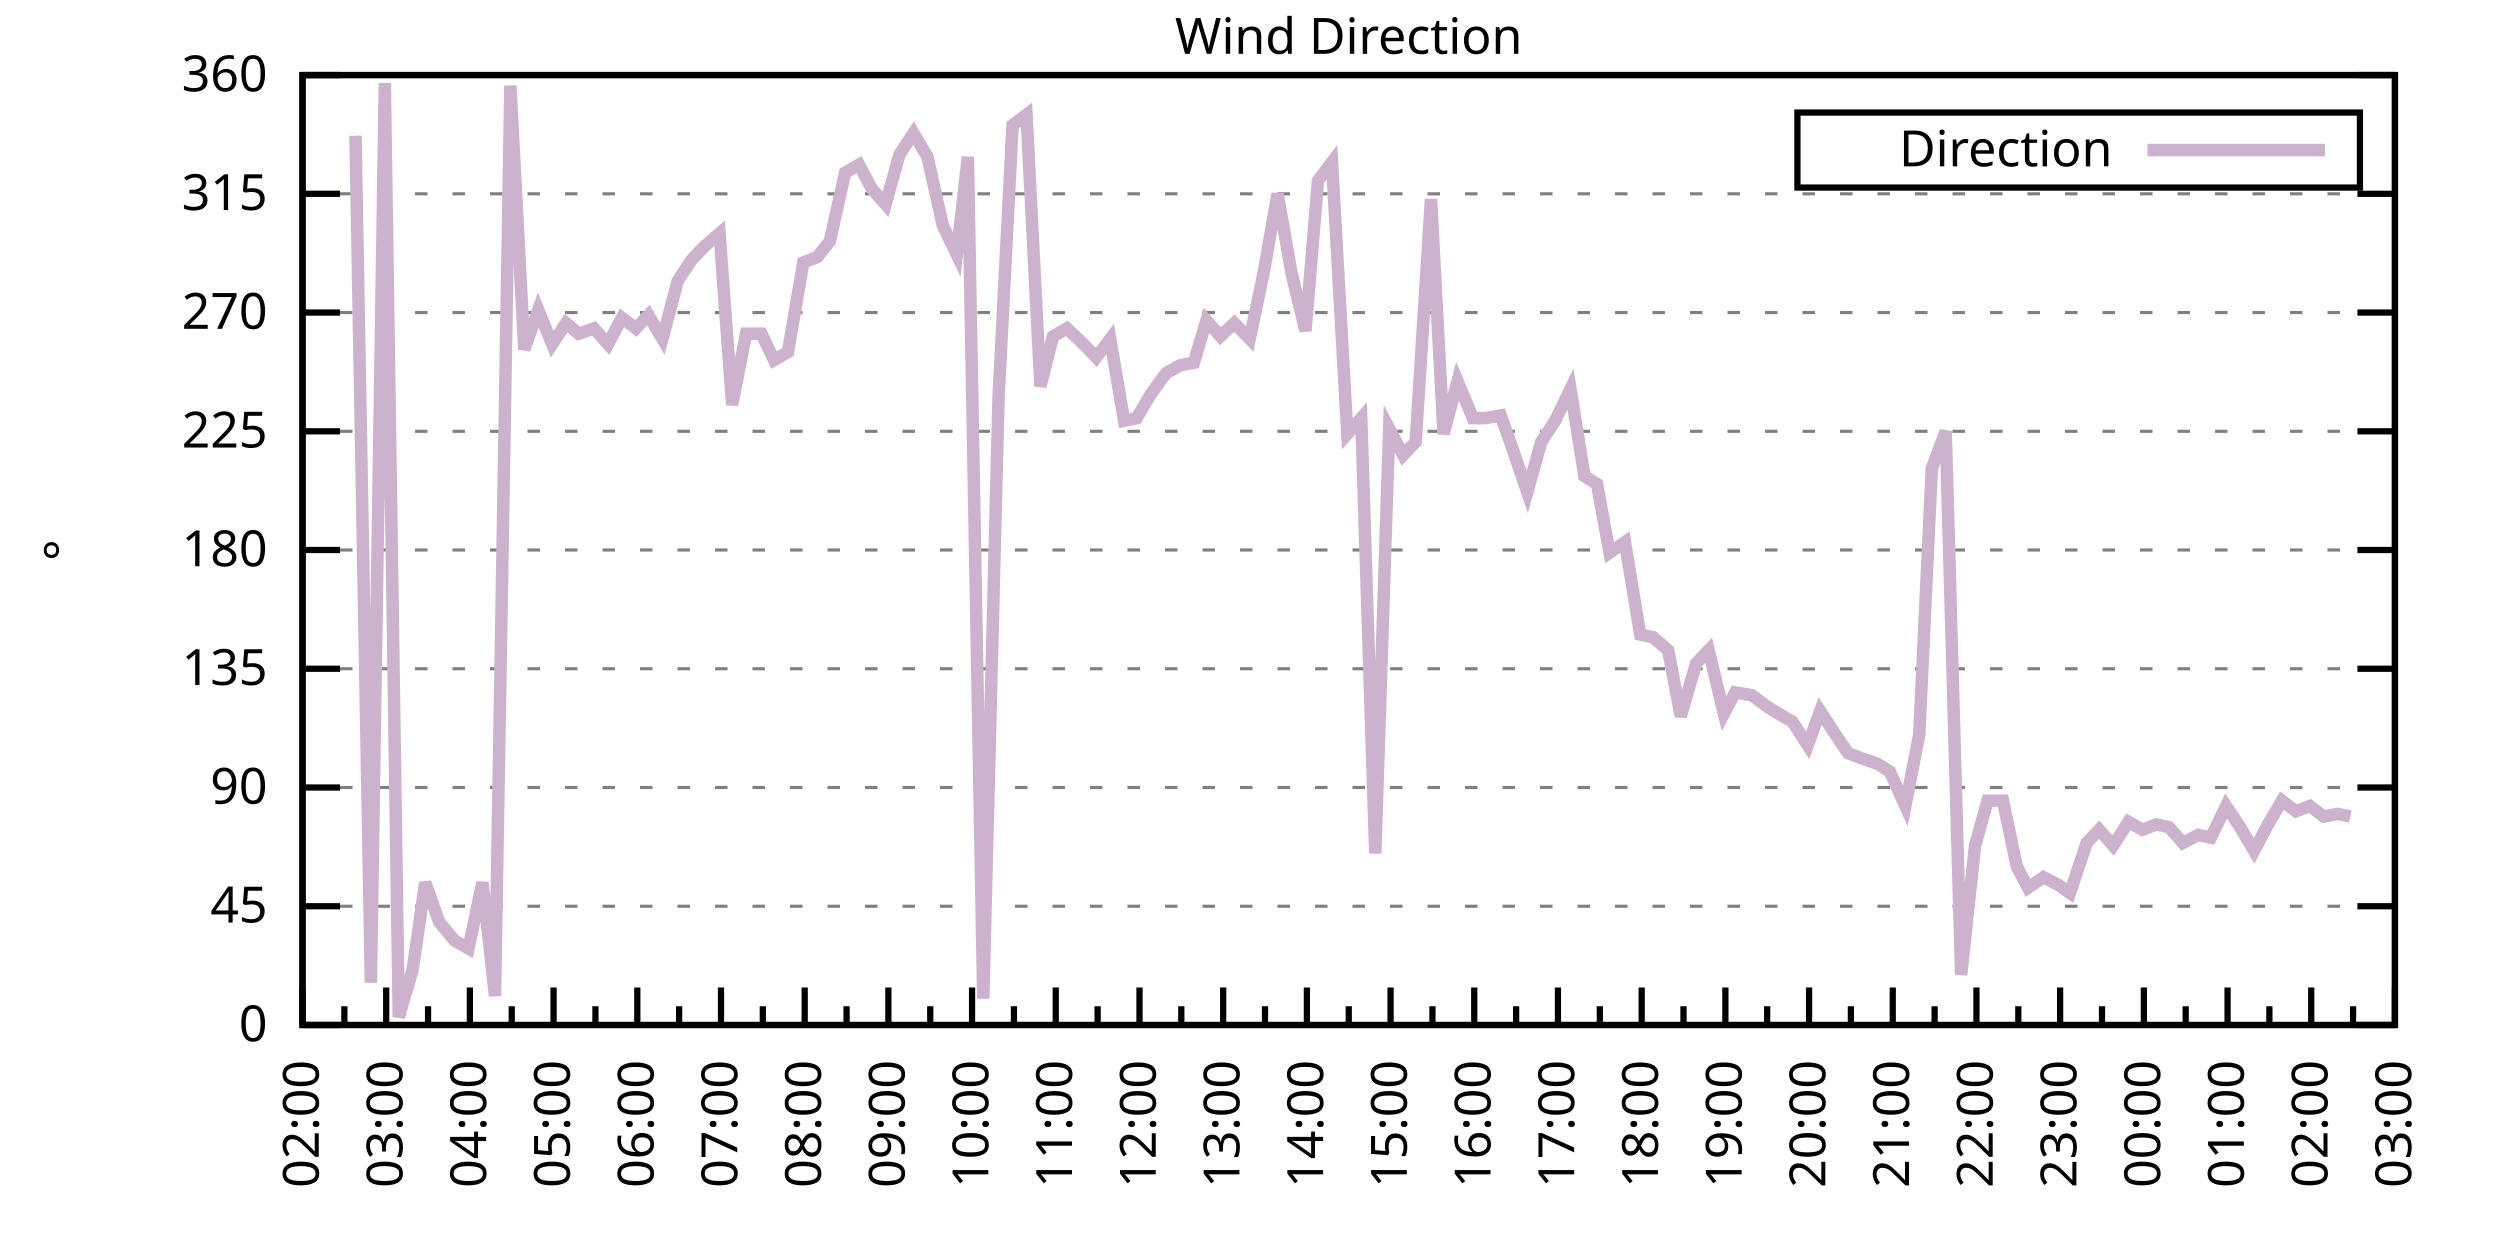
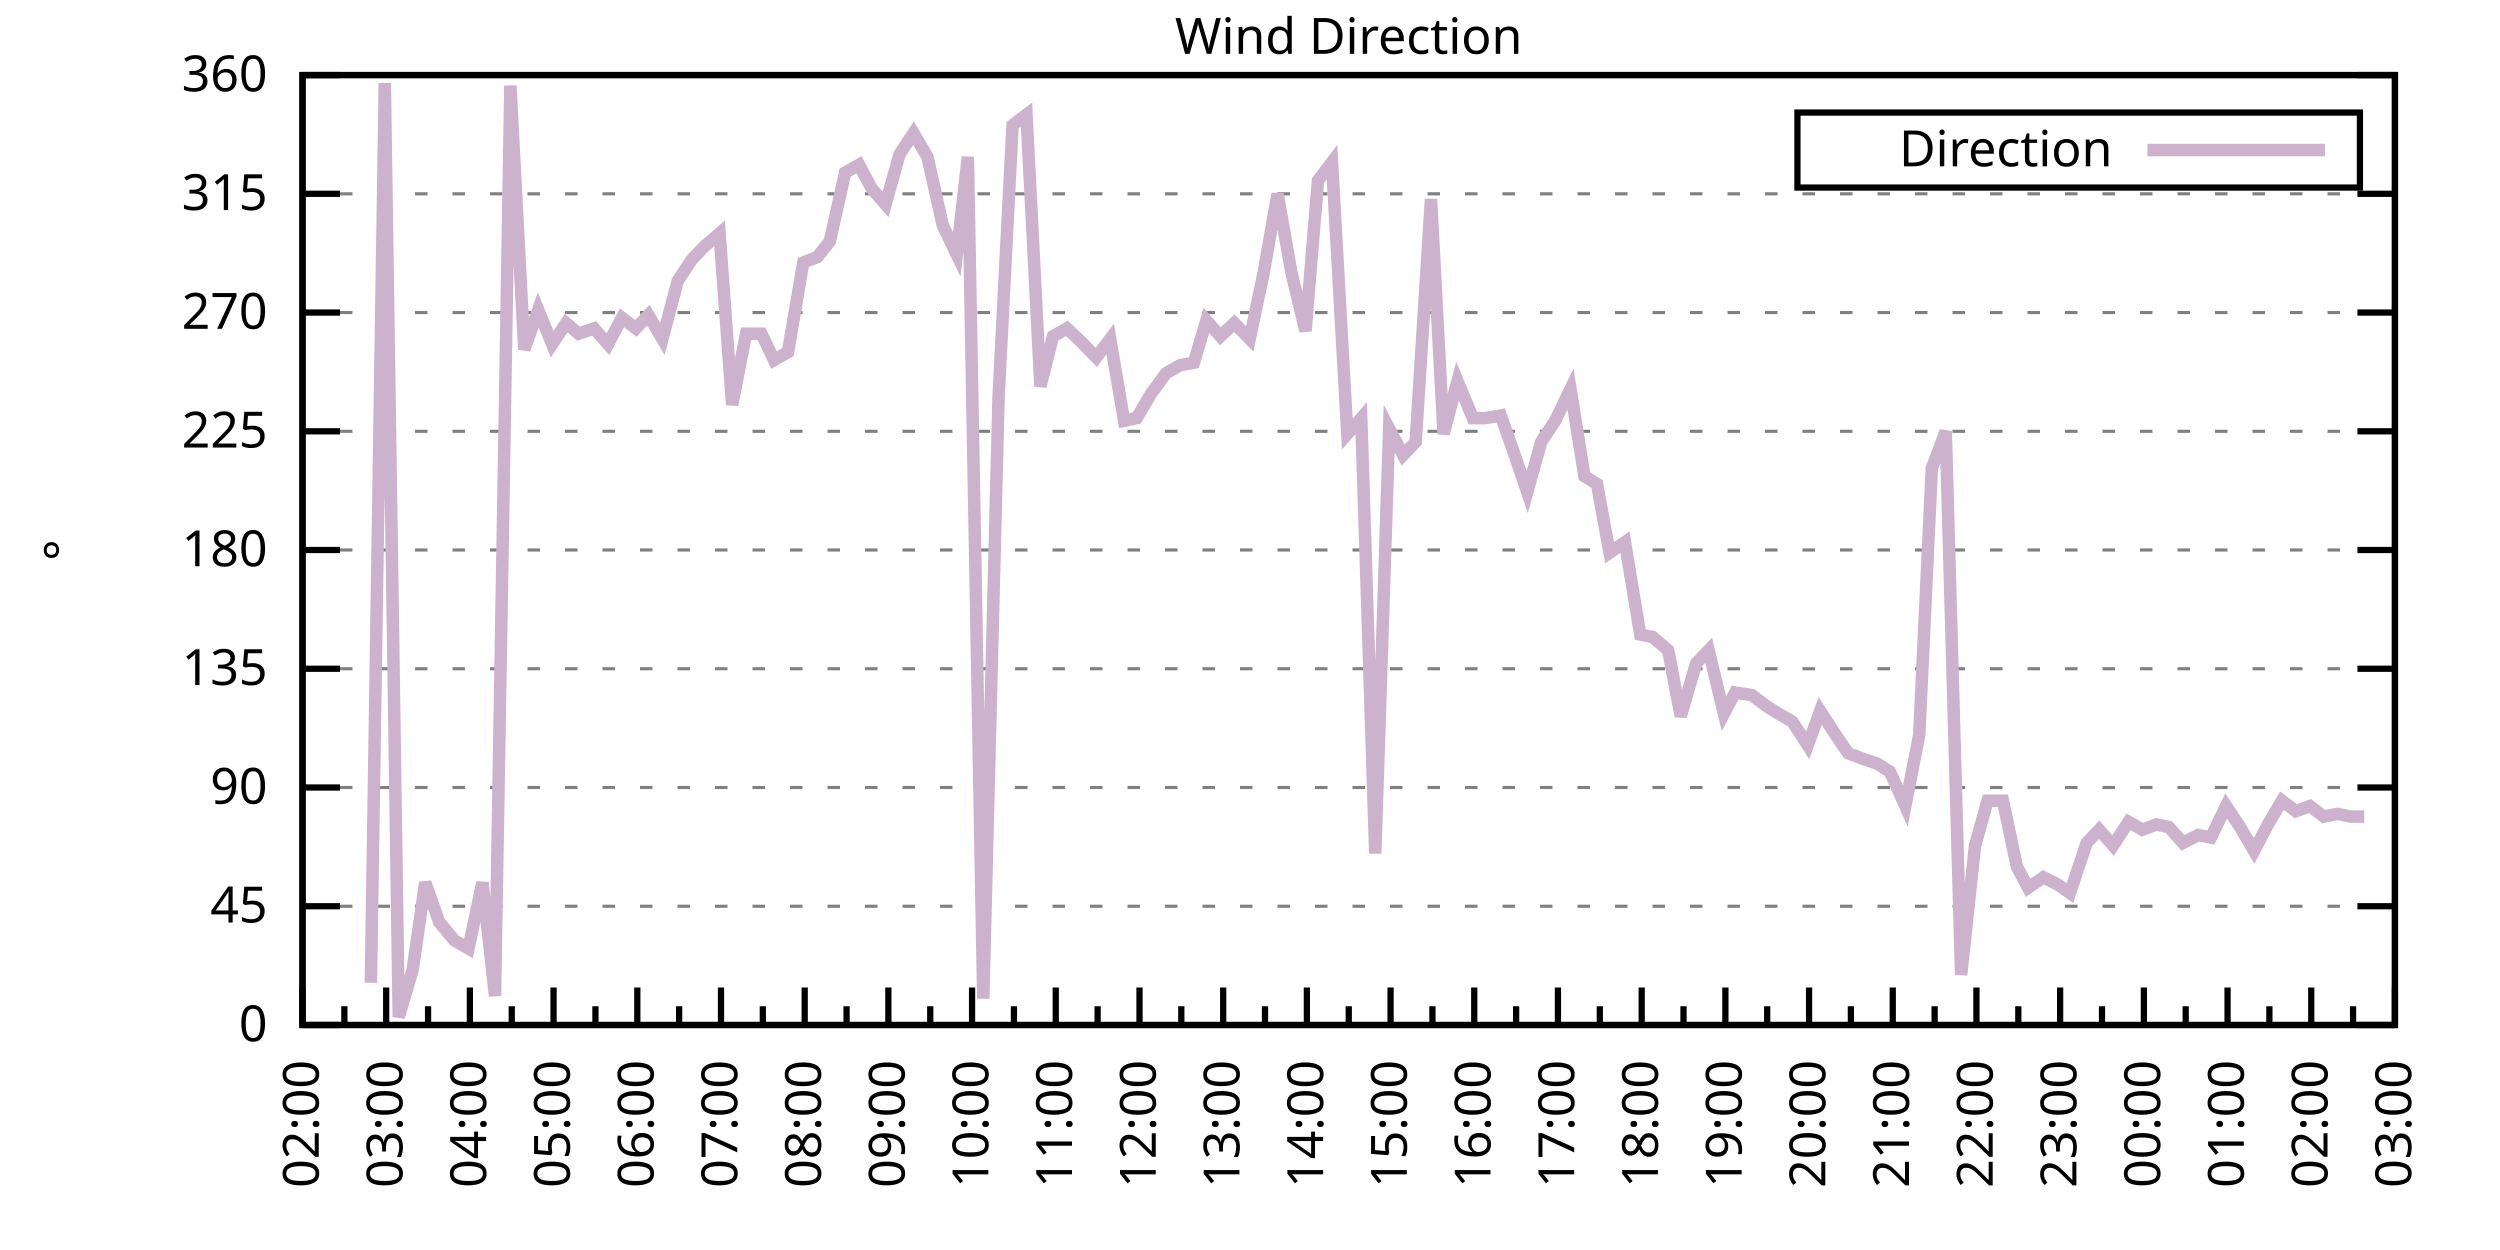
<svg xmlns="http://www.w3.org/2000/svg" xmlns:xlink="http://www.w3.org/1999/xlink" width="400" height="200" viewBox="0 0 400 200">
  <g id="gnuplot_canvas">
    <rect x="0" y="0" width="400" height="200" fill="none" />
    <defs>
      <circle id="gpDot" r="0.5" stroke-width="0.5" stroke="currentColor" />
      <path id="gpPt0" stroke-width="0.333" stroke="currentColor" d="M-1,0 h2 M0,-1 v2" />
      <path id="gpPt1" stroke-width="0.333" stroke="currentColor" d="M-1,-1 L1,1 M1,-1 L-1,1" />
      <path id="gpPt2" stroke-width="0.333" stroke="currentColor" d="M-1,0 L1,0 M0,-1 L0,1 M-1,-1 L1,1 M-1,1 L1,-1" />
      <rect id="gpPt3" stroke-width="0.333" stroke="currentColor" x="-1" y="-1" width="2" height="2" />
      <rect id="gpPt4" stroke-width="0.333" stroke="currentColor" fill="currentColor" x="-1" y="-1" width="2" height="2" />
      <circle id="gpPt5" stroke-width="0.333" stroke="currentColor" cx="0" cy="0" r="1" />
      <use xlink:href="#gpPt5" id="gpPt6" fill="currentColor" stroke="none" />
      <path id="gpPt7" stroke-width="0.333" stroke="currentColor" d="M0,-1.33 L-1.33,0.67 L1.33,0.67 z" />
      <use xlink:href="#gpPt7" id="gpPt8" fill="currentColor" stroke="none" />
      <use xlink:href="#gpPt7" id="gpPt9" stroke="currentColor" transform="rotate(180)" />
      <use xlink:href="#gpPt9" id="gpPt10" fill="currentColor" stroke="none" />
      <use xlink:href="#gpPt3" id="gpPt11" stroke="currentColor" transform="rotate(45)" />
      <use xlink:href="#gpPt11" id="gpPt12" fill="currentColor" stroke="none" />
      <path id="gpPt13" stroke-width="0.333" stroke="currentColor" d="M0,1.330 L1.265,0.411 L0.782,-1.067 L-0.782,-1.076 L-1.265,0.411 z" />
      <use xlink:href="#gpPt13" id="gpPt14" fill="currentColor" stroke="none" />
      <filter id="textbox" filterUnits="objectBoundingBox" x="0" y="0" height="1" width="1">
        <feFlood flood-color="white" flood-opacity="1" result="bgnd" />
        <feComposite in="SourceGraphic" in2="bgnd" operator="atop" />
      </filter>
      <filter id="greybox" filterUnits="objectBoundingBox" x="0" y="0" height="1" width="1">
        <feFlood flood-color="lightgrey" flood-opacity="1" result="grey" />
        <feComposite in="SourceGraphic" in2="grey" operator="atop" />
      </filter>
    </defs>
    <g fill="none" color="white" stroke="currentColor" stroke-width="1.00" stroke-linecap="butt" stroke-linejoin="miter">
</g>
    <g fill="none" color="black" stroke="currentColor" stroke-width="1.00" stroke-linecap="butt" stroke-linejoin="miter">
      <g stroke="none" shape-rendering="crispEdges">
        <polygon fill="rgb(255, 255, 255)" points="48.40,164.00 383.18,164.00 383.18,12.02 48.40,12.02 " />
      </g>
    </g>
    <g fill="none" color="black" stroke="currentColor" stroke-width="1.00" stroke-linecap="butt" stroke-linejoin="miter">
</g>
    <g fill="none" color="black" stroke="black" stroke-width="0.50" stroke-linecap="butt" stroke-linejoin="miter">
</g>
    <g fill="none" color="gray" stroke="currentColor" stroke-width="0.50" stroke-linecap="butt" stroke-linejoin="miter">
      <path stroke="gray" stroke-dasharray="2,4" class="gridline" d="M48.40,164.00 L383.19,164.00  " />
    </g>
    <g fill="none" color="gray" stroke="gray" stroke-width="1.00" stroke-linecap="butt" stroke-linejoin="miter">
</g>
    <g fill="none" color="black" stroke="currentColor" stroke-width="1.00" stroke-linecap="butt" stroke-linejoin="miter">
      <path stroke="black" d="M48.40,164.00 L54.40,164.00 M383.19,164.00 L377.19,164.00  " />
      <g transform="translate(42.80,166.60)" stroke="none" fill="black" font-family="Sans" font-size="8.00" text-anchor="end">
        <text>
          <tspan font-family="Sans"> 0</tspan>
        </text>
      </g>
    </g>
    <g fill="none" color="black" stroke="currentColor" stroke-width="1.00" stroke-linecap="butt" stroke-linejoin="miter">
</g>
    <g fill="none" color="black" stroke="black" stroke-width="0.50" stroke-linecap="butt" stroke-linejoin="miter">
</g>
    <g fill="none" color="gray" stroke="currentColor" stroke-width="0.50" stroke-linecap="butt" stroke-linejoin="miter">
      <path stroke="gray" stroke-dasharray="2,4" class="gridline" d="M48.40,145.00 L383.19,145.00  " />
    </g>
    <g fill="none" color="gray" stroke="gray" stroke-width="1.00" stroke-linecap="butt" stroke-linejoin="miter">
</g>
    <g fill="none" color="black" stroke="currentColor" stroke-width="1.00" stroke-linecap="butt" stroke-linejoin="miter">
      <path stroke="black" d="M48.40,145.00 L54.40,145.00 M383.19,145.00 L377.19,145.00  " />
      <g transform="translate(42.80,147.60)" stroke="none" fill="black" font-family="Sans" font-size="8.00" text-anchor="end">
        <text>
          <tspan font-family="Sans"> 45</tspan>
        </text>
      </g>
    </g>
    <g fill="none" color="black" stroke="currentColor" stroke-width="1.00" stroke-linecap="butt" stroke-linejoin="miter">
</g>
    <g fill="none" color="black" stroke="black" stroke-width="0.50" stroke-linecap="butt" stroke-linejoin="miter">
</g>
    <g fill="none" color="gray" stroke="currentColor" stroke-width="0.50" stroke-linecap="butt" stroke-linejoin="miter">
      <path stroke="gray" stroke-dasharray="2,4" class="gridline" d="M48.40,126.00 L383.19,126.00  " />
    </g>
    <g fill="none" color="gray" stroke="gray" stroke-width="1.00" stroke-linecap="butt" stroke-linejoin="miter">
</g>
    <g fill="none" color="black" stroke="currentColor" stroke-width="1.00" stroke-linecap="butt" stroke-linejoin="miter">
      <path stroke="black" d="M48.40,126.00 L54.40,126.00 M383.19,126.00 L377.19,126.00  " />
      <g transform="translate(42.80,128.60)" stroke="none" fill="black" font-family="Sans" font-size="8.00" text-anchor="end">
        <text>
          <tspan font-family="Sans"> 90</tspan>
        </text>
      </g>
    </g>
    <g fill="none" color="black" stroke="currentColor" stroke-width="1.00" stroke-linecap="butt" stroke-linejoin="miter">
</g>
    <g fill="none" color="black" stroke="black" stroke-width="0.50" stroke-linecap="butt" stroke-linejoin="miter">
</g>
    <g fill="none" color="gray" stroke="currentColor" stroke-width="0.50" stroke-linecap="butt" stroke-linejoin="miter">
      <path stroke="gray" stroke-dasharray="2,4" class="gridline" d="M48.40,107.00 L383.19,107.00  " />
    </g>
    <g fill="none" color="gray" stroke="gray" stroke-width="1.00" stroke-linecap="butt" stroke-linejoin="miter">
</g>
    <g fill="none" color="black" stroke="currentColor" stroke-width="1.00" stroke-linecap="butt" stroke-linejoin="miter">
      <path stroke="black" d="M48.40,107.00 L54.40,107.00 M383.19,107.00 L377.19,107.00  " />
      <g transform="translate(42.80,109.60)" stroke="none" fill="black" font-family="Sans" font-size="8.00" text-anchor="end">
        <text>
          <tspan font-family="Sans"> 135</tspan>
        </text>
      </g>
    </g>
    <g fill="none" color="black" stroke="currentColor" stroke-width="1.00" stroke-linecap="butt" stroke-linejoin="miter">
</g>
    <g fill="none" color="black" stroke="black" stroke-width="0.50" stroke-linecap="butt" stroke-linejoin="miter">
</g>
    <g fill="none" color="gray" stroke="currentColor" stroke-width="0.50" stroke-linecap="butt" stroke-linejoin="miter">
      <path stroke="gray" stroke-dasharray="2,4" class="gridline" d="M48.40,88.00 L383.19,88.00  " />
    </g>
    <g fill="none" color="gray" stroke="gray" stroke-width="1.00" stroke-linecap="butt" stroke-linejoin="miter">
</g>
    <g fill="none" color="black" stroke="currentColor" stroke-width="1.00" stroke-linecap="butt" stroke-linejoin="miter">
      <path stroke="black" d="M48.40,88.00 L54.40,88.00 M383.19,88.00 L377.19,88.00  " />
      <g transform="translate(42.80,90.60)" stroke="none" fill="black" font-family="Sans" font-size="8.00" text-anchor="end">
        <text>
          <tspan font-family="Sans"> 180</tspan>
        </text>
      </g>
    </g>
    <g fill="none" color="black" stroke="currentColor" stroke-width="1.00" stroke-linecap="butt" stroke-linejoin="miter">
</g>
    <g fill="none" color="black" stroke="black" stroke-width="0.50" stroke-linecap="butt" stroke-linejoin="miter">
</g>
    <g fill="none" color="gray" stroke="currentColor" stroke-width="0.50" stroke-linecap="butt" stroke-linejoin="miter">
      <path stroke="gray" stroke-dasharray="2,4" class="gridline" d="M48.40,69.01 L383.19,69.01  " />
    </g>
    <g fill="none" color="gray" stroke="gray" stroke-width="1.00" stroke-linecap="butt" stroke-linejoin="miter">
</g>
    <g fill="none" color="black" stroke="currentColor" stroke-width="1.00" stroke-linecap="butt" stroke-linejoin="miter">
      <path stroke="black" d="M48.40,69.01 L54.40,69.01 M383.19,69.01 L377.19,69.01  " />
      <g transform="translate(42.80,71.61)" stroke="none" fill="black" font-family="Sans" font-size="8.00" text-anchor="end">
        <text>
          <tspan font-family="Sans"> 225</tspan>
        </text>
      </g>
    </g>
    <g fill="none" color="black" stroke="currentColor" stroke-width="1.00" stroke-linecap="butt" stroke-linejoin="miter">
</g>
    <g fill="none" color="black" stroke="black" stroke-width="0.50" stroke-linecap="butt" stroke-linejoin="miter">
</g>
    <g fill="none" color="gray" stroke="currentColor" stroke-width="0.50" stroke-linecap="butt" stroke-linejoin="miter">
      <path stroke="gray" stroke-dasharray="2,4" class="gridline" d="M48.40,50.01 L383.19,50.01  " />
    </g>
    <g fill="none" color="gray" stroke="gray" stroke-width="1.00" stroke-linecap="butt" stroke-linejoin="miter">
</g>
    <g fill="none" color="black" stroke="currentColor" stroke-width="1.00" stroke-linecap="butt" stroke-linejoin="miter">
      <path stroke="black" d="M48.40,50.01 L54.40,50.01 M383.19,50.01 L377.19,50.01  " />
      <g transform="translate(42.80,52.61)" stroke="none" fill="black" font-family="Sans" font-size="8.00" text-anchor="end">
        <text>
          <tspan font-family="Sans"> 270</tspan>
        </text>
      </g>
    </g>
    <g fill="none" color="black" stroke="currentColor" stroke-width="1.00" stroke-linecap="butt" stroke-linejoin="miter">
</g>
    <g fill="none" color="black" stroke="black" stroke-width="0.50" stroke-linecap="butt" stroke-linejoin="miter">
</g>
    <g fill="none" color="gray" stroke="currentColor" stroke-width="0.50" stroke-linecap="butt" stroke-linejoin="miter">
      <path stroke="gray" stroke-dasharray="2,4" class="gridline" d="M48.40,31.01 L383.19,31.01  " />
    </g>
    <g fill="none" color="gray" stroke="gray" stroke-width="1.00" stroke-linecap="butt" stroke-linejoin="miter">
</g>
    <g fill="none" color="black" stroke="currentColor" stroke-width="1.00" stroke-linecap="butt" stroke-linejoin="miter">
      <path stroke="black" d="M48.40,31.01 L54.40,31.01 M383.19,31.01 L377.19,31.01  " />
      <g transform="translate(42.80,33.61)" stroke="none" fill="black" font-family="Sans" font-size="8.00" text-anchor="end">
        <text>
          <tspan font-family="Sans"> 315</tspan>
        </text>
      </g>
    </g>
    <g fill="none" color="black" stroke="currentColor" stroke-width="1.00" stroke-linecap="butt" stroke-linejoin="miter">
</g>
    <g fill="none" color="black" stroke="black" stroke-width="0.50" stroke-linecap="butt" stroke-linejoin="miter">
</g>
    <g fill="none" color="gray" stroke="currentColor" stroke-width="0.50" stroke-linecap="butt" stroke-linejoin="miter">
      <path stroke="gray" stroke-dasharray="2,4" class="gridline" d="M48.40,12.01 L383.19,12.01  " />
    </g>
    <g fill="none" color="gray" stroke="gray" stroke-width="1.00" stroke-linecap="butt" stroke-linejoin="miter">
</g>
    <g fill="none" color="black" stroke="currentColor" stroke-width="1.00" stroke-linecap="butt" stroke-linejoin="miter">
      <path stroke="black" d="M48.40,12.01 L54.40,12.01 M383.19,12.01 L377.19,12.01  " />
      <g transform="translate(42.80,14.61)" stroke="none" fill="black" font-family="Sans" font-size="8.00" text-anchor="end">
        <text>
          <tspan font-family="Sans"> 360</tspan>
        </text>
      </g>
    </g>
    <g fill="none" color="black" stroke="currentColor" stroke-width="1.00" stroke-linecap="butt" stroke-linejoin="miter">
      <path stroke="black" d="M48.40,164.00 L48.40,158.00  " />
      <g transform="translate(51.00,169.60) rotate(270)" stroke="none" fill="black" font-family="Sans" font-size="8.00" text-anchor="end">
        <text>
          <tspan font-family="Sans">02:00</tspan>
        </text>
      </g>
    </g>
    <g fill="none" color="black" stroke="currentColor" stroke-width="1.00" stroke-linecap="butt" stroke-linejoin="miter">
      <path stroke="black" d="M55.10,164.00 L55.10,161.00 M61.79,164.00 L61.79,158.00  " />
      <g transform="translate(64.39,169.60) rotate(270)" stroke="none" fill="black" font-family="Sans" font-size="8.00" text-anchor="end">
        <text>
          <tspan font-family="Sans">03:00</tspan>
        </text>
      </g>
    </g>
    <g fill="none" color="black" stroke="currentColor" stroke-width="1.00" stroke-linecap="butt" stroke-linejoin="miter">
      <path stroke="black" d="M68.49,164.00 L68.49,161.00 M75.18,164.00 L75.18,158.00  " />
      <g transform="translate(77.78,169.60) rotate(270)" stroke="none" fill="black" font-family="Sans" font-size="8.00" text-anchor="end">
        <text>
          <tspan font-family="Sans">04:00</tspan>
        </text>
      </g>
    </g>
    <g fill="none" color="black" stroke="currentColor" stroke-width="1.00" stroke-linecap="butt" stroke-linejoin="miter">
      <path stroke="black" d="M81.88,164.00 L81.88,161.00 M88.57,164.00 L88.57,158.00  " />
      <g transform="translate(91.17,169.60) rotate(270)" stroke="none" fill="black" font-family="Sans" font-size="8.00" text-anchor="end">
        <text>
          <tspan font-family="Sans">05:00</tspan>
        </text>
      </g>
    </g>
    <g fill="none" color="black" stroke="currentColor" stroke-width="1.00" stroke-linecap="butt" stroke-linejoin="miter">
      <path stroke="black" d="M95.27,164.00 L95.27,161.00 M101.97,164.00 L101.97,158.00  " />
      <g transform="translate(104.57,169.60) rotate(270)" stroke="none" fill="black" font-family="Sans" font-size="8.00" text-anchor="end">
        <text>
          <tspan font-family="Sans">06:00</tspan>
        </text>
      </g>
    </g>
    <g fill="none" color="black" stroke="currentColor" stroke-width="1.00" stroke-linecap="butt" stroke-linejoin="miter">
      <path stroke="black" d="M108.66,164.00 L108.66,161.00 M115.36,164.00 L115.36,158.00  " />
      <g transform="translate(117.96,169.60) rotate(270)" stroke="none" fill="black" font-family="Sans" font-size="8.00" text-anchor="end">
        <text>
          <tspan font-family="Sans">07:00</tspan>
        </text>
      </g>
    </g>
    <g fill="none" color="black" stroke="currentColor" stroke-width="1.00" stroke-linecap="butt" stroke-linejoin="miter">
      <path stroke="black" d="M122.05,164.00 L122.05,161.00 M128.75,164.00 L128.75,158.00  " />
      <g transform="translate(131.35,169.60) rotate(270)" stroke="none" fill="black" font-family="Sans" font-size="8.00" text-anchor="end">
        <text>
          <tspan font-family="Sans">08:00</tspan>
        </text>
      </g>
    </g>
    <g fill="none" color="black" stroke="currentColor" stroke-width="1.00" stroke-linecap="butt" stroke-linejoin="miter">
      <path stroke="black" d="M135.45,164.00 L135.45,161.00 M142.14,164.00 L142.14,158.00  " />
      <g transform="translate(144.74,169.60) rotate(270)" stroke="none" fill="black" font-family="Sans" font-size="8.00" text-anchor="end">
        <text>
          <tspan font-family="Sans">09:00</tspan>
        </text>
      </g>
    </g>
    <g fill="none" color="black" stroke="currentColor" stroke-width="1.00" stroke-linecap="butt" stroke-linejoin="miter">
      <path stroke="black" d="M148.84,164.00 L148.84,161.00 M155.53,164.00 L155.53,158.00  " />
      <g transform="translate(158.13,169.60) rotate(270)" stroke="none" fill="black" font-family="Sans" font-size="8.00" text-anchor="end">
        <text>
          <tspan font-family="Sans">10:00</tspan>
        </text>
      </g>
    </g>
    <g fill="none" color="black" stroke="currentColor" stroke-width="1.00" stroke-linecap="butt" stroke-linejoin="miter">
      <path stroke="black" d="M162.23,164.00 L162.23,161.00 M168.92,164.00 L168.92,158.00  " />
      <g transform="translate(171.52,169.60) rotate(270)" stroke="none" fill="black" font-family="Sans" font-size="8.00" text-anchor="end">
        <text>
          <tspan font-family="Sans">11:00</tspan>
        </text>
      </g>
    </g>
    <g fill="none" color="black" stroke="currentColor" stroke-width="1.00" stroke-linecap="butt" stroke-linejoin="miter">
      <path stroke="black" d="M175.62,164.00 L175.62,161.00 M182.32,164.00 L182.32,158.00  " />
      <g transform="translate(184.92,169.60) rotate(270)" stroke="none" fill="black" font-family="Sans" font-size="8.00" text-anchor="end">
        <text>
          <tspan font-family="Sans">12:00</tspan>
        </text>
      </g>
    </g>
    <g fill="none" color="black" stroke="currentColor" stroke-width="1.00" stroke-linecap="butt" stroke-linejoin="miter">
      <path stroke="black" d="M189.01,164.00 L189.01,161.00 M195.71,164.00 L195.71,158.00  " />
      <g transform="translate(198.31,169.60) rotate(270)" stroke="none" fill="black" font-family="Sans" font-size="8.00" text-anchor="end">
        <text>
          <tspan font-family="Sans">13:00</tspan>
        </text>
      </g>
    </g>
    <g fill="none" color="black" stroke="currentColor" stroke-width="1.00" stroke-linecap="butt" stroke-linejoin="miter">
      <path stroke="black" d="M202.40,164.00 L202.40,161.00 M209.10,164.00 L209.10,158.00  " />
      <g transform="translate(211.70,169.60) rotate(270)" stroke="none" fill="black" font-family="Sans" font-size="8.00" text-anchor="end">
        <text>
          <tspan font-family="Sans">14:00</tspan>
        </text>
      </g>
    </g>
    <g fill="none" color="black" stroke="currentColor" stroke-width="1.00" stroke-linecap="butt" stroke-linejoin="miter">
      <path stroke="black" d="M215.80,164.00 L215.80,161.00 M222.49,164.00 L222.49,158.00  " />
      <g transform="translate(225.09,169.60) rotate(270)" stroke="none" fill="black" font-family="Sans" font-size="8.00" text-anchor="end">
        <text>
          <tspan font-family="Sans">15:00</tspan>
        </text>
      </g>
    </g>
    <g fill="none" color="black" stroke="currentColor" stroke-width="1.00" stroke-linecap="butt" stroke-linejoin="miter">
      <path stroke="black" d="M229.19,164.00 L229.19,161.00 M235.88,164.00 L235.88,158.00  " />
      <g transform="translate(238.48,169.60) rotate(270)" stroke="none" fill="black" font-family="Sans" font-size="8.00" text-anchor="end">
        <text>
          <tspan font-family="Sans">16:00</tspan>
        </text>
      </g>
    </g>
    <g fill="none" color="black" stroke="currentColor" stroke-width="1.00" stroke-linecap="butt" stroke-linejoin="miter">
      <path stroke="black" d="M242.58,164.00 L242.58,161.00 M249.27,164.00 L249.27,158.00  " />
      <g transform="translate(251.87,169.60) rotate(270)" stroke="none" fill="black" font-family="Sans" font-size="8.00" text-anchor="end">
        <text>
          <tspan font-family="Sans">17:00</tspan>
        </text>
      </g>
    </g>
    <g fill="none" color="black" stroke="currentColor" stroke-width="1.00" stroke-linecap="butt" stroke-linejoin="miter">
      <path stroke="black" d="M255.97,164.00 L255.97,161.00 M262.67,164.00 L262.67,158.00  " />
      <g transform="translate(265.27,169.60) rotate(270)" stroke="none" fill="black" font-family="Sans" font-size="8.00" text-anchor="end">
        <text>
          <tspan font-family="Sans">18:00</tspan>
        </text>
      </g>
    </g>
    <g fill="none" color="black" stroke="currentColor" stroke-width="1.00" stroke-linecap="butt" stroke-linejoin="miter">
      <path stroke="black" d="M269.36,164.00 L269.36,161.00 M276.06,164.00 L276.06,158.00  " />
      <g transform="translate(278.66,169.60) rotate(270)" stroke="none" fill="black" font-family="Sans" font-size="8.00" text-anchor="end">
        <text>
          <tspan font-family="Sans">19:00</tspan>
        </text>
      </g>
    </g>
    <g fill="none" color="black" stroke="currentColor" stroke-width="1.00" stroke-linecap="butt" stroke-linejoin="miter">
      <path stroke="black" d="M282.75,164.00 L282.75,161.00 M289.45,164.00 L289.45,158.00  " />
      <g transform="translate(292.05,169.60) rotate(270)" stroke="none" fill="black" font-family="Sans" font-size="8.00" text-anchor="end">
        <text>
          <tspan font-family="Sans">20:00</tspan>
        </text>
      </g>
    </g>
    <g fill="none" color="black" stroke="currentColor" stroke-width="1.00" stroke-linecap="butt" stroke-linejoin="miter">
      <path stroke="black" d="M296.14,164.00 L296.14,161.00 M302.84,164.00 L302.84,158.00  " />
      <g transform="translate(305.44,169.60) rotate(270)" stroke="none" fill="black" font-family="Sans" font-size="8.00" text-anchor="end">
        <text>
          <tspan font-family="Sans">21:00</tspan>
        </text>
      </g>
    </g>
    <g fill="none" color="black" stroke="currentColor" stroke-width="1.00" stroke-linecap="butt" stroke-linejoin="miter">
      <path stroke="black" d="M309.54,164.00 L309.54,161.00 M316.23,164.00 L316.23,158.00  " />
      <g transform="translate(318.83,169.60) rotate(270)" stroke="none" fill="black" font-family="Sans" font-size="8.00" text-anchor="end">
        <text>
          <tspan font-family="Sans">22:00</tspan>
        </text>
      </g>
    </g>
    <g fill="none" color="black" stroke="currentColor" stroke-width="1.00" stroke-linecap="butt" stroke-linejoin="miter">
      <path stroke="black" d="M322.93,164.00 L322.93,161.00 M329.62,164.00 L329.62,158.00  " />
      <g transform="translate(332.22,169.60) rotate(270)" stroke="none" fill="black" font-family="Sans" font-size="8.00" text-anchor="end">
        <text>
          <tspan font-family="Sans">23:00</tspan>
        </text>
      </g>
    </g>
    <g fill="none" color="black" stroke="currentColor" stroke-width="1.00" stroke-linecap="butt" stroke-linejoin="miter">
      <path stroke="black" d="M336.32,164.00 L336.32,161.00 M343.02,164.00 L343.02,158.00  " />
      <g transform="translate(345.62,169.60) rotate(270)" stroke="none" fill="black" font-family="Sans" font-size="8.00" text-anchor="end">
        <text>
          <tspan font-family="Sans">00:00</tspan>
        </text>
      </g>
    </g>
    <g fill="none" color="black" stroke="currentColor" stroke-width="1.00" stroke-linecap="butt" stroke-linejoin="miter">
      <path stroke="black" d="M349.71,164.00 L349.71,161.00 M356.41,164.00 L356.41,158.00  " />
      <g transform="translate(359.01,169.60) rotate(270)" stroke="none" fill="black" font-family="Sans" font-size="8.00" text-anchor="end">
        <text>
          <tspan font-family="Sans">01:00</tspan>
        </text>
      </g>
    </g>
    <g fill="none" color="black" stroke="currentColor" stroke-width="1.00" stroke-linecap="butt" stroke-linejoin="miter">
      <path stroke="black" d="M363.10,164.00 L363.10,161.00 M369.80,164.00 L369.80,158.00  " />
      <g transform="translate(372.40,169.60) rotate(270)" stroke="none" fill="black" font-family="Sans" font-size="8.00" text-anchor="end">
        <text>
          <tspan font-family="Sans">02:00</tspan>
        </text>
      </g>
    </g>
    <g fill="none" color="black" stroke="currentColor" stroke-width="1.00" stroke-linecap="butt" stroke-linejoin="miter">
      <path stroke="black" d="M376.49,164.00 L376.49,161.00 M383.19,164.00 L383.19,158.00  " />
      <g transform="translate(385.79,169.60) rotate(270)" stroke="none" fill="black" font-family="Sans" font-size="8.00" text-anchor="end">
        <text>
          <tspan font-family="Sans">03:00</tspan>
        </text>
      </g>
    </g>
    <g fill="none" color="black" stroke="currentColor" stroke-width="1.00" stroke-linecap="butt" stroke-linejoin="miter">
</g>
    <g fill="none" color="black" stroke="currentColor" stroke-width="1.00" stroke-linecap="butt" stroke-linejoin="miter">
      <path stroke="black" d="M48.40,12.01 L48.40,164.00 L383.19,164.00 L383.19,12.01 L48.40,12.01 Z  " />
    </g>
    <g fill="none" color="black" stroke="currentColor" stroke-width="1.00" stroke-linecap="butt" stroke-linejoin="miter">
      <g transform="translate(12.80,88.01) rotate(270)" stroke="none" fill="black" font-family="Sans" font-size="8.00" text-anchor="middle">
        <text>
          <tspan font-family="Sans">°</tspan>
        </text>
      </g>
    </g>
    <g fill="none" color="black" stroke="currentColor" stroke-width="1.00" stroke-linecap="butt" stroke-linejoin="miter">
</g>
    <g fill="none" color="black" stroke="currentColor" stroke-width="1.00" stroke-linecap="butt" stroke-linejoin="miter">
      <path stroke="black" d="M287.59,30.01 L287.59,18.01 L377.59,18.01 L377.59,30.01 L287.59,30.01 Z  " />
    </g>
    <g id="Wind_direction_plot_1">
      <g fill="none" color="white" stroke="black" stroke-width="2.00" stroke-linecap="butt" stroke-linejoin="miter">
</g>
      <g fill="none" color="black" stroke="currentColor" stroke-width="2.00" stroke-linecap="butt" stroke-linejoin="miter">
        <g transform="translate(337.99,26.61)" stroke="none" fill="black" font-family="Sans" font-size="8.00" text-anchor="end">
          <text>
            <tspan font-family="Sans">Direction</tspan>
          </text>
        </g>
      </g>
      <g fill="none" color="black" stroke="currentColor" stroke-width="2.00" stroke-linecap="butt" stroke-linejoin="miter">
-         <path stroke="rgb(204, 178, 204)" d="M343.59,24.01 L371.99,24.01 M56.88,21.72 L59.34,157.24 L61.57,13.28 L63.80,162.73 L66.03,155.13 L68.04,141.20   L70.27,147.53 L72.73,150.49 L74.96,151.76 L77.19,141.20 L79.20,159.36 L81.66,13.70 L83.89,55.92 L86.12,49.59   L88.35,55.07 L90.58,51.70 L92.59,53.39 L95.05,52.54 L97.28,55.07 L99.51,50.85 L101.74,52.54 L103.75,50.43   L105.98,54.23 L108.44,44.94 L110.67,41.56 L112.68,39.45 L115.13,37.34 L117.14,64.78 L119.38,53.39 L121.83,53.39   L123.84,57.61 L126.07,56.34 L128.53,41.99 L130.76,41.14 L132.77,38.61 L135.22,27.63 L137.45,26.36 L139.46,30.16   L141.69,32.70 L143.93,24.68 L146.16,21.30 L148.39,25.10 L150.85,36.08 L153.08,40.72 L154.86,25.10 L157.32,159.78   L159.77,63.52 L162.01,20.03 L164.24,18.34 L166.47,61.83 L168.48,53.81 L170.71,52.54 L172.94,54.65 L175.40,57.18   L177.63,54.23 L179.86,67.32 L181.87,66.90 L184.10,63.10 L186.56,59.72 L188.79,58.45 L191.02,58.03 L193.03,51.27   L195.26,53.81 L197.49,51.70 L199.95,54.23 L202.18,43.67 L204.41,31.01 L206.64,43.67 L208.88,52.96 L210.88,28.90   L213.12,25.94 L215.57,69.43 L217.80,66.90 L220.04,136.56 L222.27,68.58 L224.50,72.81 L226.51,70.70 L228.96,31.85   L230.97,69.43 L233.20,60.98 L235.66,66.90 L237.67,66.90 L240.12,66.47 L241.91,71.54 L244.36,78.72 L246.60,70.70   L248.83,67.32 L251.28,62.25 L253.51,76.18 L255.52,77.45 L257.53,88.43 L259.99,86.74 L262.44,101.52 L264.45,101.94   L266.91,104.05 L268.92,114.60 L271.37,106.16 L273.38,104.05 L275.83,114.18 L277.62,110.80 L280.30,111.23 L282.53,112.91   L284.54,114.18 L286.77,115.45 L289.23,119.25 L291.23,113.76 L293.69,117.56 L295.70,120.51 L297.93,121.36 L300.39,122.20   L302.39,123.47 L304.85,128.96 L307.08,117.56 L309.09,74.92 L311.32,69.01 L313.78,155.98 L316.01,135.29 L318.02,128.11   L320.47,128.11 L322.70,138.67 L324.49,142.05 L326.95,140.36 L329.40,141.62 L331.19,142.89 L333.86,134.87 L335.87,132.76   L338.10,135.29 L340.56,131.49 L342.79,132.76 L345.02,131.91 L347.03,132.34 L349.26,134.87 L351.72,133.60 L353.73,134.02   L356.18,128.96 L358.42,132.34 L360.65,136.14 L362.88,131.91 L365.11,128.11 L367.34,129.80 L369.58,128.96 L371.81,130.65   L374.04,130.22 L376.05,130.65  " />
+         <path stroke="rgb(204, 178, 204)" d="M343.59,24.01 L371.99,24.01 M59.34,157.24 L61.57,13.28 L63.80,162.73 L66.03,155.13 L68.04,141.20 L70.27,147.53   L72.73,150.49 L74.96,151.76 L77.19,141.20 L79.20,159.36 L81.66,13.70 L83.89,55.92 L86.12,49.59 L88.35,55.07   L90.58,51.70 L92.59,53.39 L95.05,52.54 L97.28,55.07 L99.51,50.85 L101.74,52.54 L103.75,50.43 L105.98,54.23   L108.44,44.94 L110.67,41.56 L112.68,39.45 L115.13,37.34 L117.14,64.78 L119.38,53.39 L121.83,53.39 L123.84,57.61   L126.07,56.34 L128.53,41.99 L130.76,41.14 L132.77,38.61 L135.22,27.63 L137.45,26.36 L139.46,30.16 L141.69,32.70   L143.93,24.68 L146.16,21.30 L148.39,25.10 L150.85,36.08 L153.08,40.72 L154.86,25.10 L157.32,159.78 L159.77,63.52   L162.01,20.03 L164.24,18.34 L166.47,61.83 L168.48,53.81 L170.71,52.54 L172.94,54.65 L175.40,57.18 L177.63,54.23   L179.86,67.32 L181.87,66.90 L184.10,63.10 L186.56,59.72 L188.79,58.45 L191.02,58.03 L193.03,51.27 L195.26,53.81   L197.49,51.70 L199.95,54.23 L202.18,43.67 L204.41,31.01 L206.64,43.67 L208.88,52.96 L210.88,28.90 L213.12,25.94   L215.57,69.43 L217.80,66.90 L220.04,136.56 L222.27,68.58 L224.50,72.81 L226.51,70.70 L228.96,31.85 L230.97,69.43   L233.20,60.98 L235.66,66.90 L237.67,66.90 L240.12,66.47 L241.91,71.54 L244.36,78.72 L246.60,70.70 L248.83,67.32   L251.28,62.25 L253.51,76.18 L255.52,77.45 L257.53,88.43 L259.99,86.74 L262.44,101.52 L264.45,101.94 L266.91,104.05   L268.92,114.60 L271.37,106.16 L273.38,104.05 L275.83,114.18 L277.62,110.80 L280.30,111.23 L282.53,112.91 L284.54,114.18   L286.77,115.45 L289.23,119.25 L291.23,113.76 L293.69,117.56 L295.70,120.51 L297.93,121.36 L300.39,122.20 L302.39,123.47   L304.85,128.96 L307.08,117.56 L309.09,74.92 L311.32,69.01 L313.78,155.98 L316.01,135.29 L318.02,128.11 L320.47,128.11   L322.70,138.67 L324.49,142.05 L326.95,140.36 L329.40,141.62 L331.19,142.89 L333.86,134.87 L335.87,132.76 L338.10,135.29   L340.56,131.49 L342.79,132.76 L345.02,131.91 L347.03,132.34 L349.26,134.87 L351.72,133.60 L353.73,134.02 L356.18,128.96   L358.42,132.34 L360.65,136.14 L362.88,131.91 L365.11,128.11 L367.34,129.80 L369.58,128.96 L371.81,130.65 L374.04,130.22   L376.05,130.65 L378.28,130.65  " />
      </g>
    </g>
    <g fill="none" color="black" stroke="currentColor" stroke-width="2.00" stroke-linecap="butt" stroke-linejoin="miter">
</g>
    <g fill="none" color="black" stroke="black" stroke-width="1.00" stroke-linecap="butt" stroke-linejoin="miter">
</g>
    <g fill="none" color="black" stroke="currentColor" stroke-width="1.00" stroke-linecap="butt" stroke-linejoin="miter">
      <path stroke="black" d="M48.40,12.01 L48.40,164.00 L383.19,164.00 L383.19,12.01 L48.40,12.01 Z  " />
    </g>
    <g fill="none" color="black" stroke="currentColor" stroke-width="1.00" stroke-linecap="butt" stroke-linejoin="miter">
      <g transform="translate(215.79,8.61)" stroke="none" fill="black" font-family="Sans" font-size="8.00" text-anchor="middle">
        <text>
          <tspan font-family="Sans">Wind Direction</tspan>
        </text>
      </g>
    </g>
    <g fill="none" color="black" stroke="currentColor" stroke-width="1.00" stroke-linecap="butt" stroke-linejoin="miter">
</g>
  </g>
</svg>
